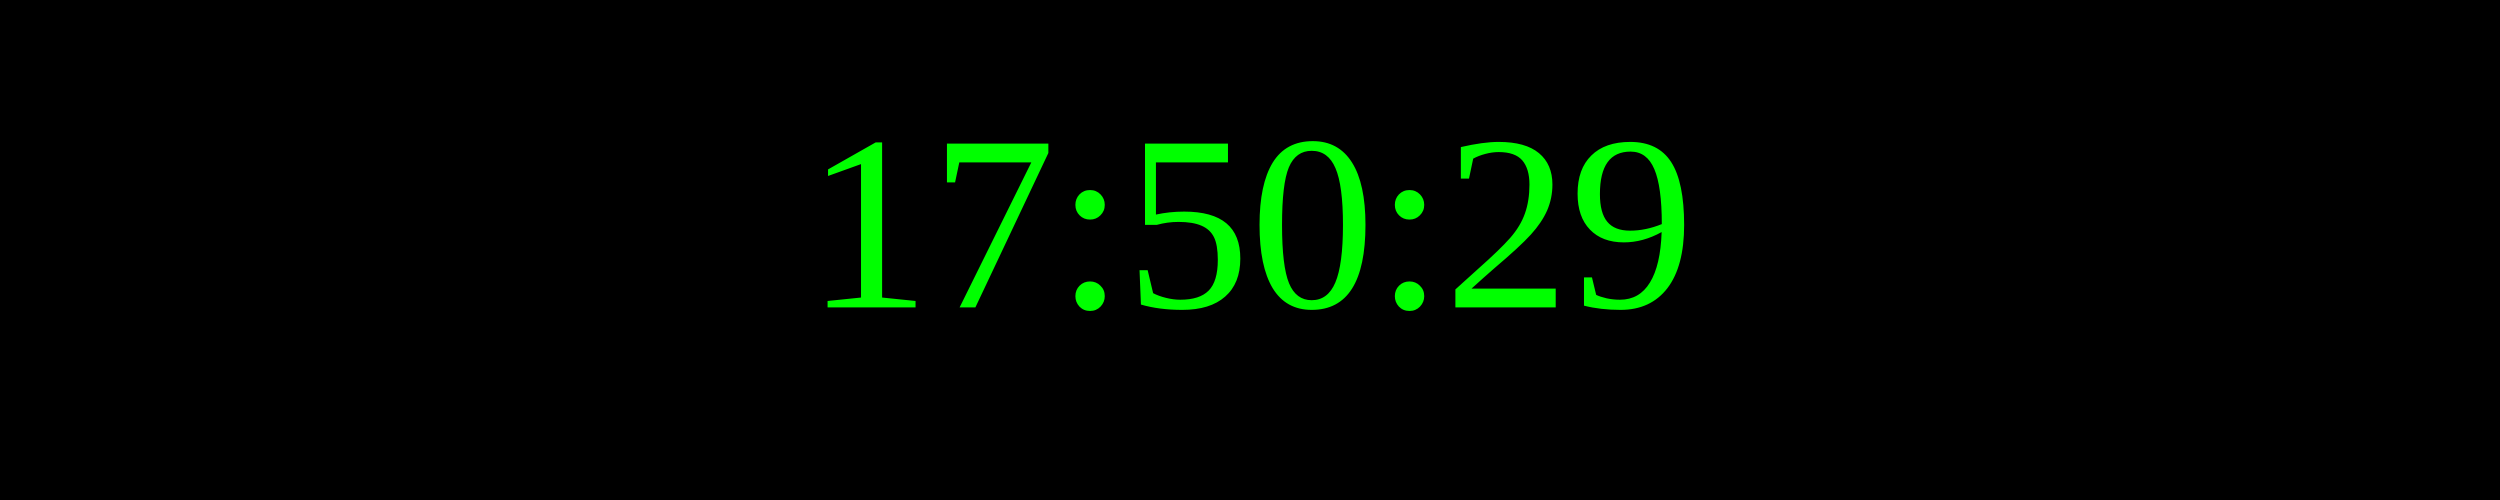
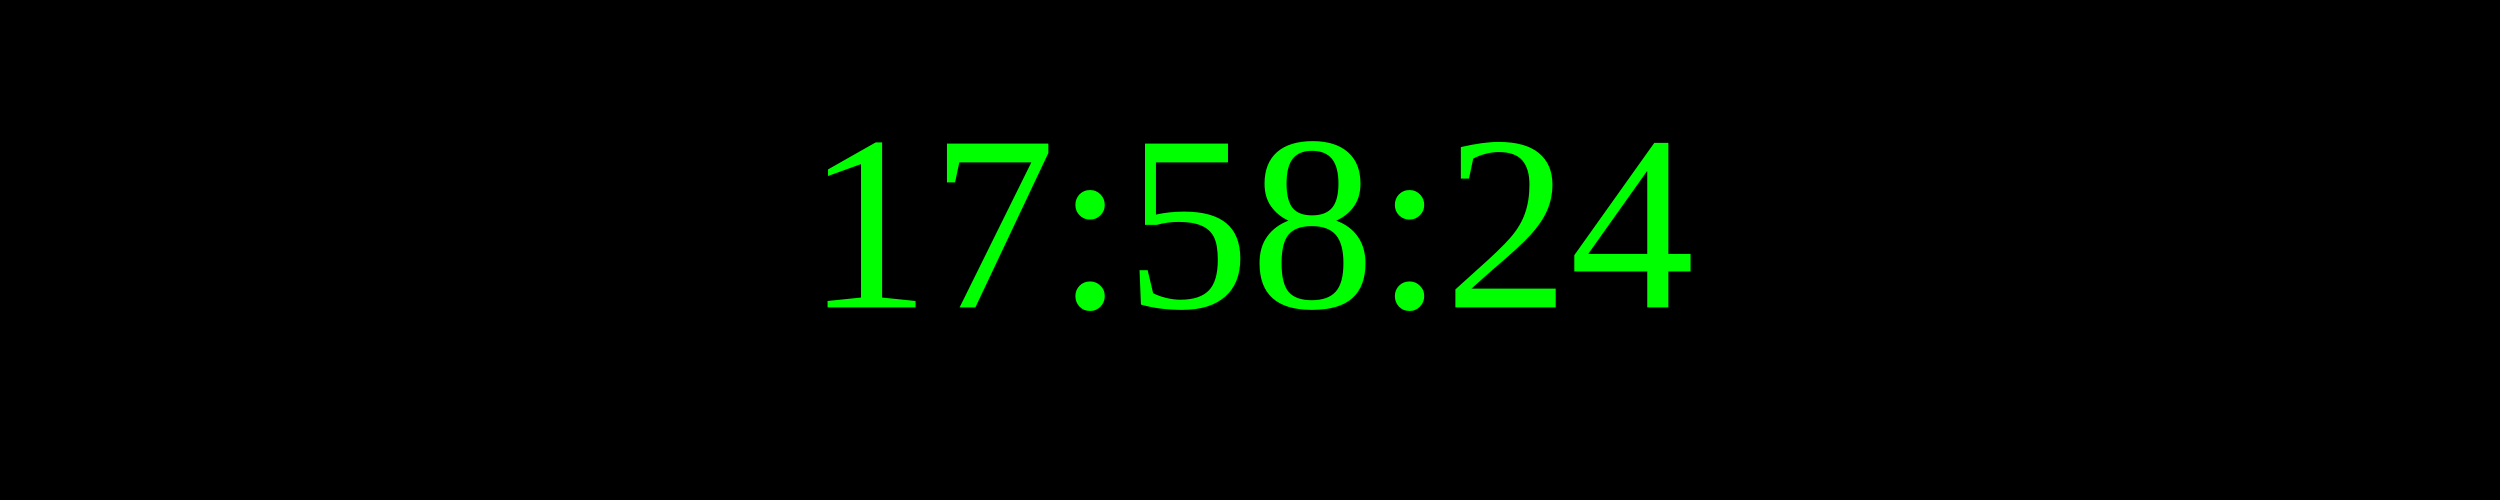
<svg xmlns="http://www.w3.org/2000/svg" width="250" height="50">
  <rect width="100%" height="100%" fill="black" />
  <text x="50%" y="50%" font-size="25" fill="lime" text-anchor="middle" dominant-baseline="middle">
- 17:50:29
+ 17:58:24
</text>
</svg>
